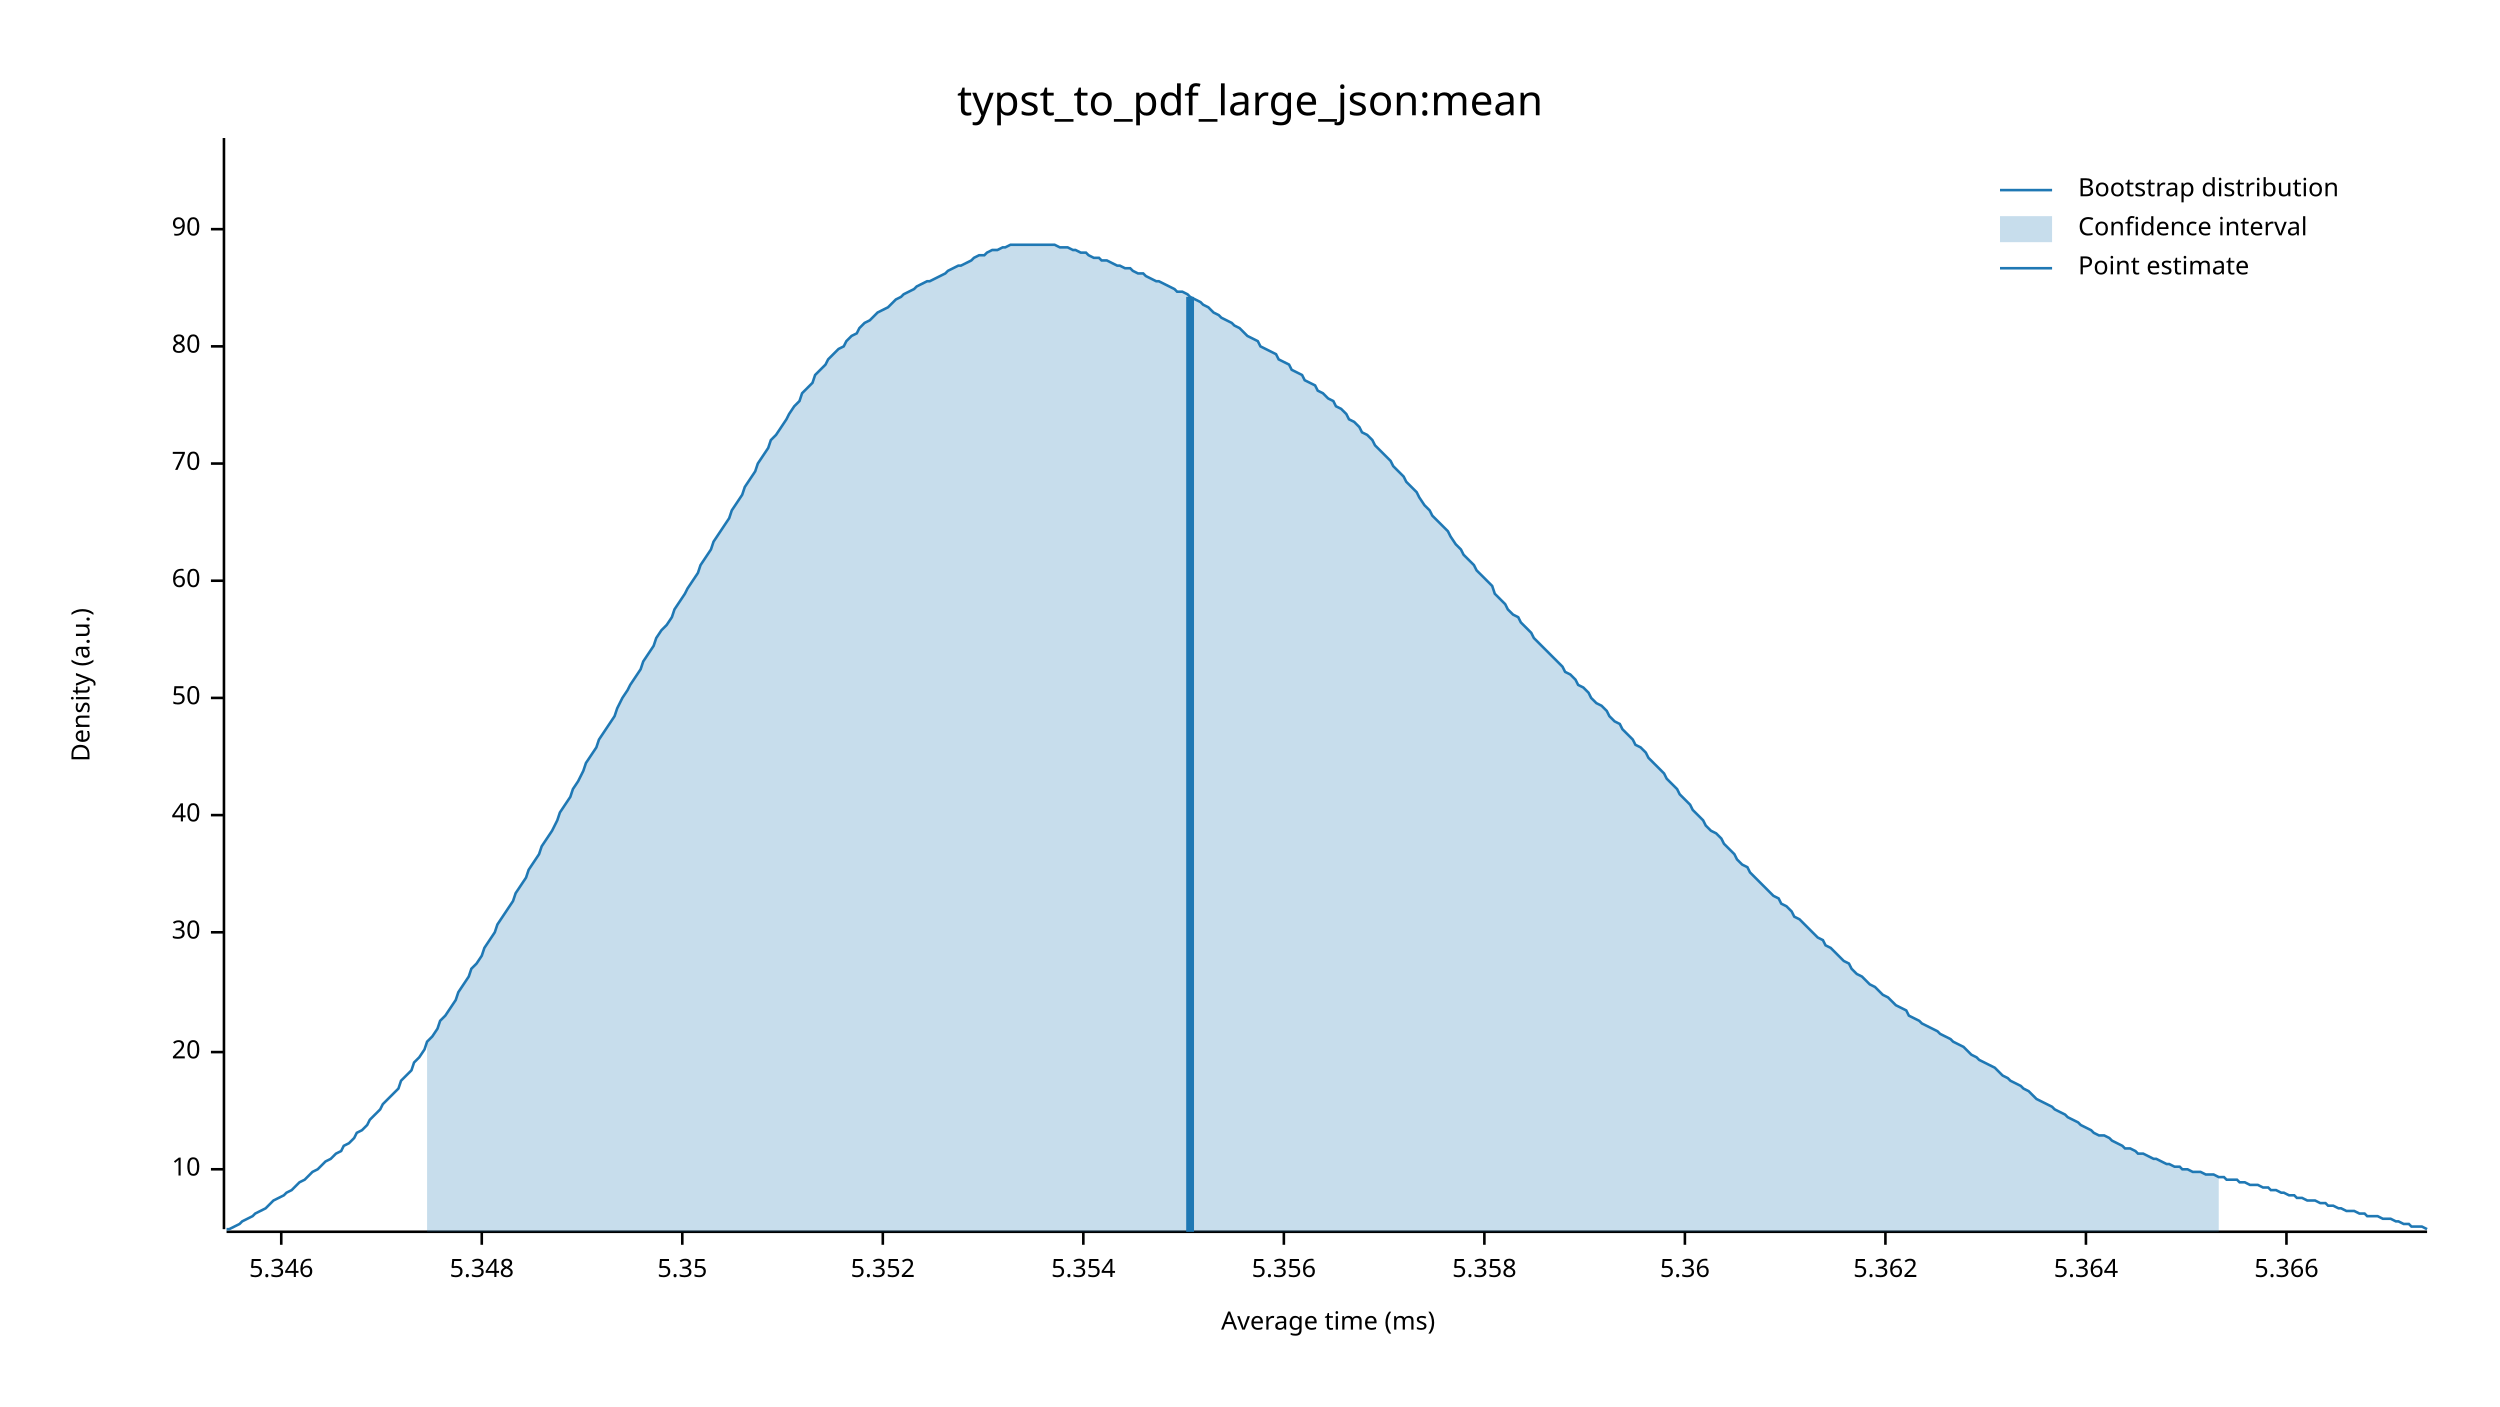
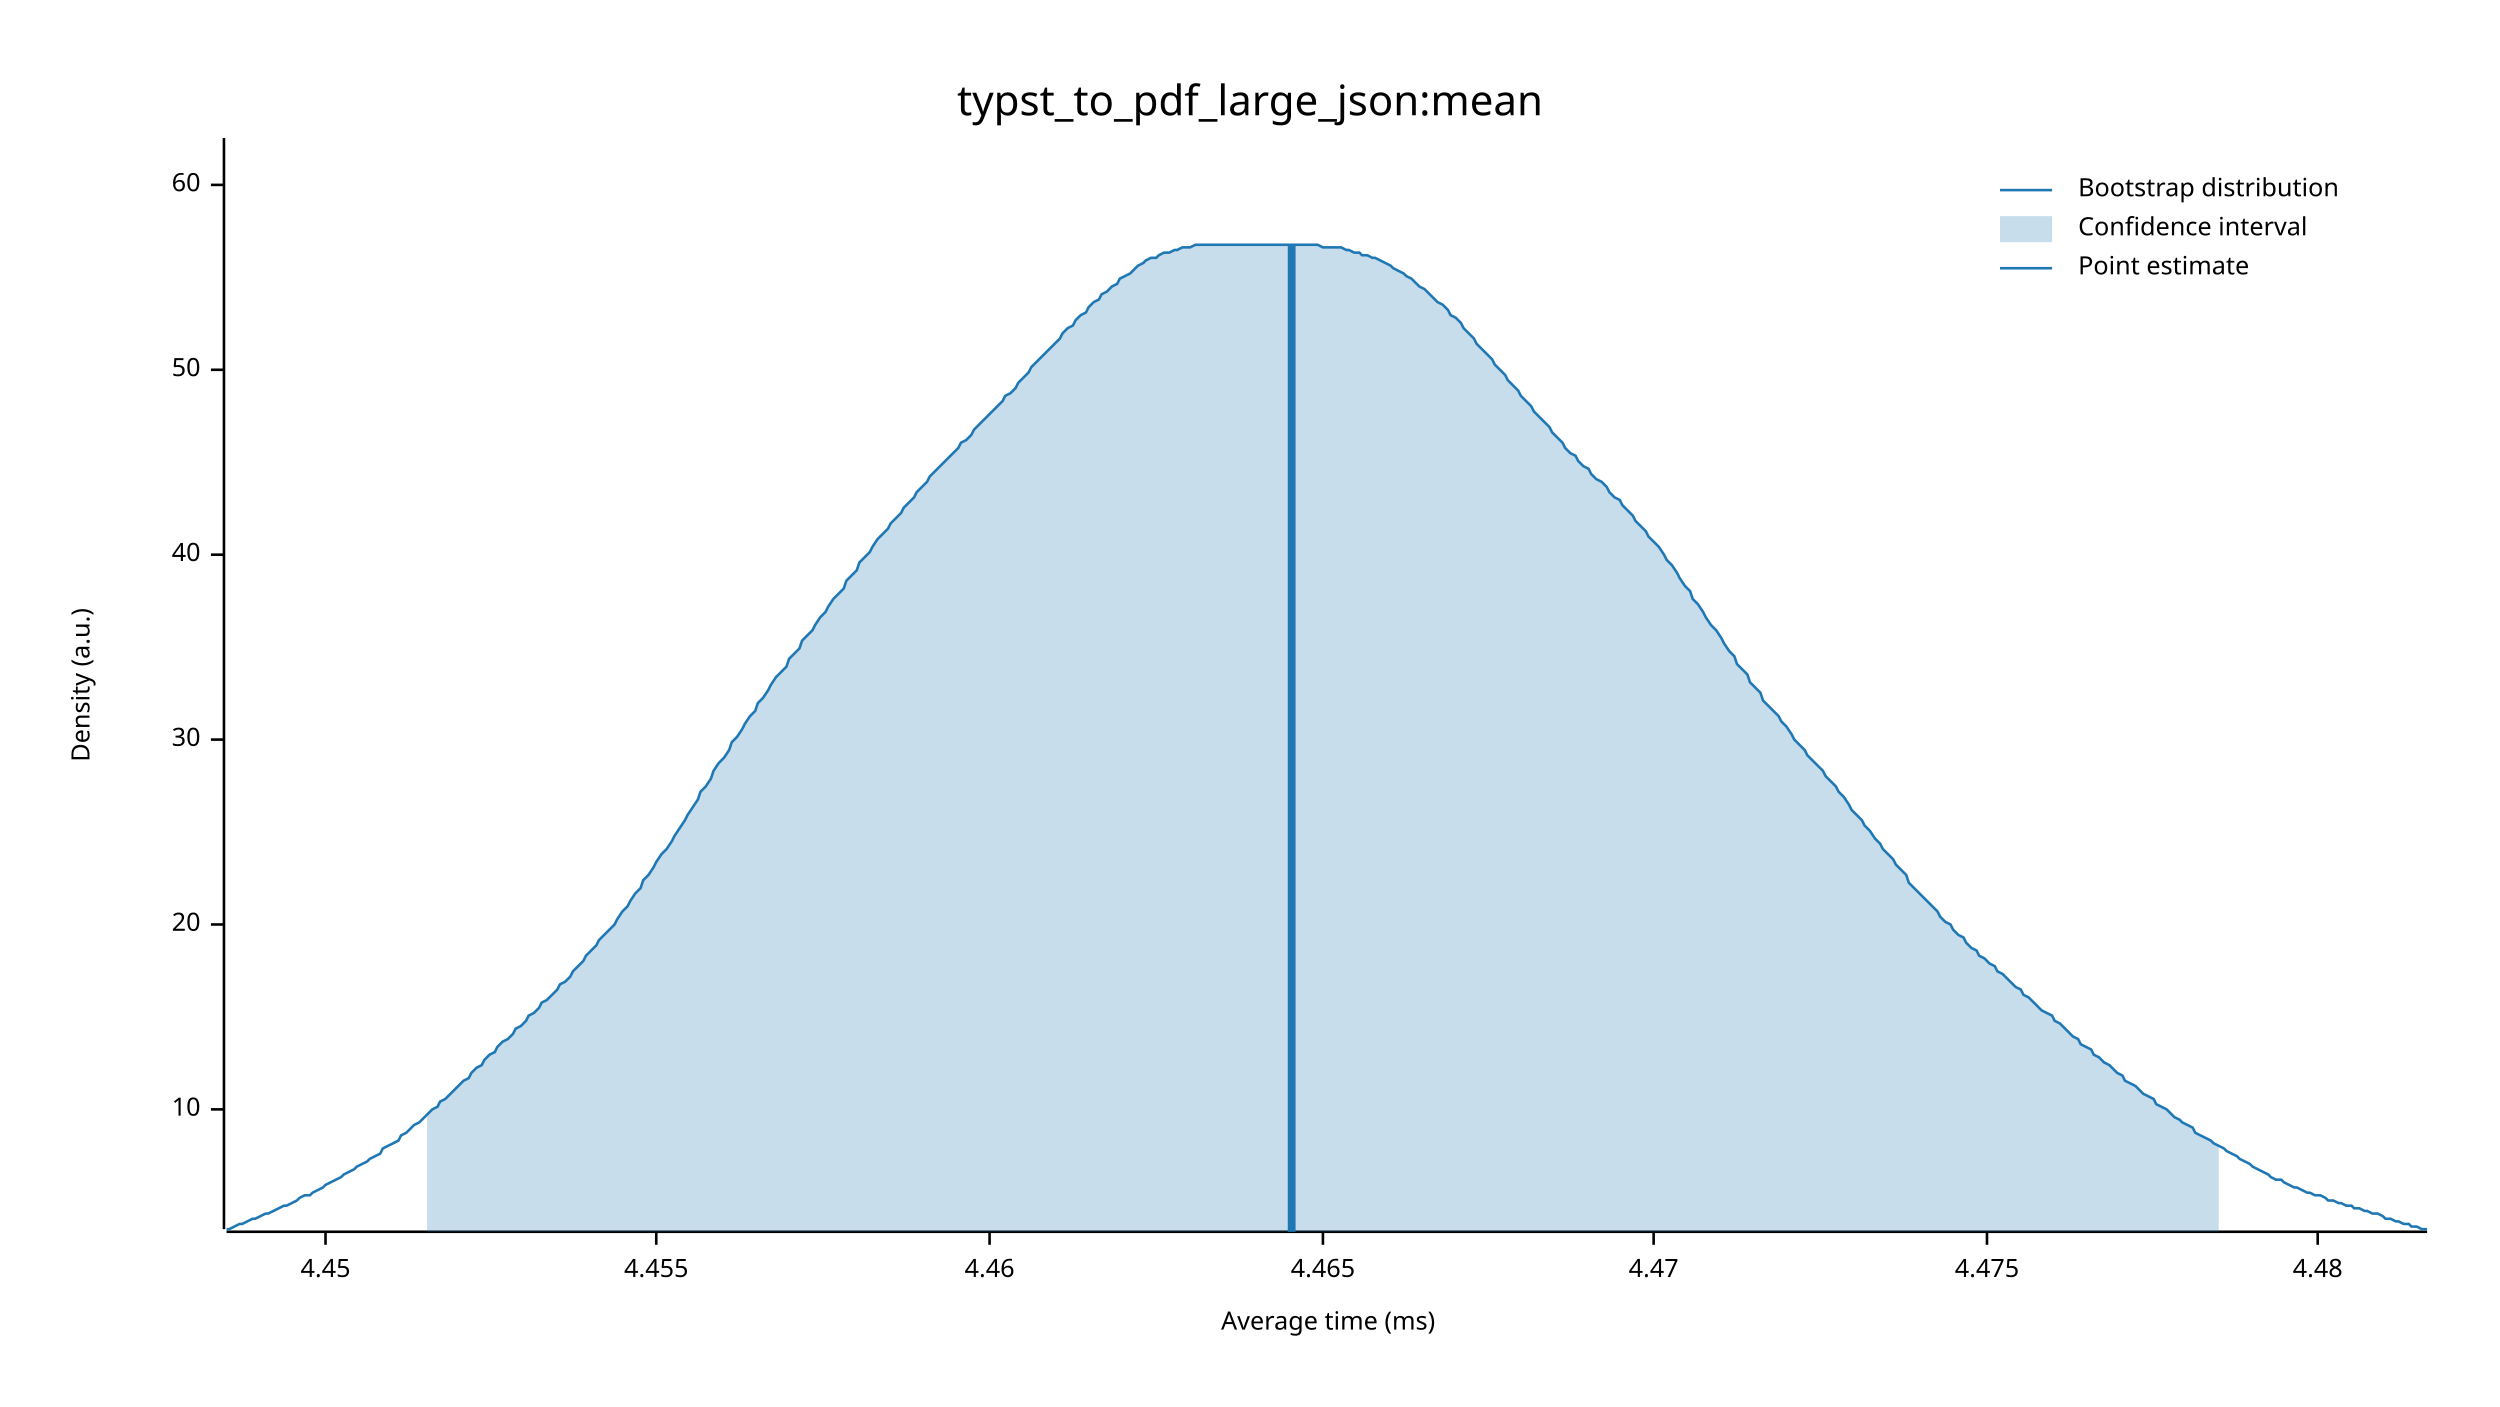
<svg xmlns="http://www.w3.org/2000/svg" width="960" height="540" viewBox="0 0 960 540">
  <text x="480" y="32" dy="0.76em" text-anchor="middle" font-family="sans-serif" font-size="16.129" opacity="1" fill="#000000">
typst_to_pdf_large_json:mean
</text>
  <text x="27" y="263" dy="0.76em" text-anchor="middle" font-family="sans-serif" font-size="9.677" opacity="1" fill="#000000" transform="rotate(270, 27, 263)">
Density (a.u.)
</text>
  <text x="510" y="513" dy="-0.5ex" text-anchor="middle" font-family="sans-serif" font-size="9.677" opacity="1" fill="#000000">
Average time (ms)
</text>
  <polyline fill="none" opacity="1" stroke="#000000" stroke-width="1" points="86,53 86,472 " />
-   <text x="77" y="449" dy="0.5ex" text-anchor="end" font-family="sans-serif" font-size="9.677" opacity="1" fill="#000000">
+   <text x="77" y="426" dy="0.5ex" text-anchor="end" font-family="sans-serif" font-size="9.677" opacity="1" fill="#000000">
10
</text>
-   <polyline fill="none" opacity="1" stroke="#000000" stroke-width="1" points="81,449 86,449 " />
-   <text x="77" y="404" dy="0.5ex" text-anchor="end" font-family="sans-serif" font-size="9.677" opacity="1" fill="#000000">
+   <polyline fill="none" opacity="1" stroke="#000000" stroke-width="1" points="81,426 86,426 " />
+   <text x="77" y="355" dy="0.5ex" text-anchor="end" font-family="sans-serif" font-size="9.677" opacity="1" fill="#000000">
20
</text>
-   <polyline fill="none" opacity="1" stroke="#000000" stroke-width="1" points="81,404 86,404 " />
-   <text x="77" y="358" dy="0.5ex" text-anchor="end" font-family="sans-serif" font-size="9.677" opacity="1" fill="#000000">
+   <polyline fill="none" opacity="1" stroke="#000000" stroke-width="1" points="81,355 86,355 " />
+   <text x="77" y="284" dy="0.5ex" text-anchor="end" font-family="sans-serif" font-size="9.677" opacity="1" fill="#000000">
30
</text>
-   <polyline fill="none" opacity="1" stroke="#000000" stroke-width="1" points="81,358 86,358 " />
-   <text x="77" y="313" dy="0.5ex" text-anchor="end" font-family="sans-serif" font-size="9.677" opacity="1" fill="#000000">
+   <polyline fill="none" opacity="1" stroke="#000000" stroke-width="1" points="81,284 86,284 " />
+   <text x="77" y="213" dy="0.5ex" text-anchor="end" font-family="sans-serif" font-size="9.677" opacity="1" fill="#000000">
40
</text>
-   <polyline fill="none" opacity="1" stroke="#000000" stroke-width="1" points="81,313 86,313 " />
-   <text x="77" y="268" dy="0.5ex" text-anchor="end" font-family="sans-serif" font-size="9.677" opacity="1" fill="#000000">
+   <polyline fill="none" opacity="1" stroke="#000000" stroke-width="1" points="81,213 86,213 " />
+   <text x="77" y="142" dy="0.5ex" text-anchor="end" font-family="sans-serif" font-size="9.677" opacity="1" fill="#000000">
50
</text>
-   <polyline fill="none" opacity="1" stroke="#000000" stroke-width="1" points="81,268 86,268 " />
-   <text x="77" y="223" dy="0.5ex" text-anchor="end" font-family="sans-serif" font-size="9.677" opacity="1" fill="#000000">
+   <polyline fill="none" opacity="1" stroke="#000000" stroke-width="1" points="81,142 86,142 " />
+   <text x="77" y="71" dy="0.5ex" text-anchor="end" font-family="sans-serif" font-size="9.677" opacity="1" fill="#000000">
60
</text>
-   <polyline fill="none" opacity="1" stroke="#000000" stroke-width="1" points="81,223 86,223 " />
-   <text x="77" y="178" dy="0.5ex" text-anchor="end" font-family="sans-serif" font-size="9.677" opacity="1" fill="#000000">
- 70
+   <polyline fill="none" opacity="1" stroke="#000000" stroke-width="1" points="81,71 86,71 " />
+   <polyline fill="none" opacity="1" stroke="#000000" stroke-width="1" points="87,473 932,473 " />
+   <text x="125" y="483" dy="0.76em" text-anchor="middle" font-family="sans-serif" font-size="9.677" opacity="1" fill="#000000">
+ 4.45
</text>
-   <polyline fill="none" opacity="1" stroke="#000000" stroke-width="1" points="81,178 86,178 " />
-   <text x="77" y="133" dy="0.5ex" text-anchor="end" font-family="sans-serif" font-size="9.677" opacity="1" fill="#000000">
- 80
+   <polyline fill="none" opacity="1" stroke="#000000" stroke-width="1" points="125,473 125,478 " />
+   <text x="252" y="483" dy="0.76em" text-anchor="middle" font-family="sans-serif" font-size="9.677" opacity="1" fill="#000000">
+ 4.455
</text>
-   <polyline fill="none" opacity="1" stroke="#000000" stroke-width="1" points="81,133 86,133 " />
-   <text x="77" y="88" dy="0.5ex" text-anchor="end" font-family="sans-serif" font-size="9.677" opacity="1" fill="#000000">
- 90
+   <polyline fill="none" opacity="1" stroke="#000000" stroke-width="1" points="252,473 252,478 " />
+   <text x="380" y="483" dy="0.76em" text-anchor="middle" font-family="sans-serif" font-size="9.677" opacity="1" fill="#000000">
+ 4.46
</text>
-   <polyline fill="none" opacity="1" stroke="#000000" stroke-width="1" points="81,88 86,88 " />
-   <polyline fill="none" opacity="1" stroke="#000000" stroke-width="1" points="87,473 932,473 " />
-   <text x="108" y="483" dy="0.76em" text-anchor="middle" font-family="sans-serif" font-size="9.677" opacity="1" fill="#000000">
- 5.346
+   <polyline fill="none" opacity="1" stroke="#000000" stroke-width="1" points="380,473 380,478 " />
+   <text x="508" y="483" dy="0.76em" text-anchor="middle" font-family="sans-serif" font-size="9.677" opacity="1" fill="#000000">
+ 4.465
</text>
-   <polyline fill="none" opacity="1" stroke="#000000" stroke-width="1" points="108,473 108,478 " />
-   <text x="185" y="483" dy="0.76em" text-anchor="middle" font-family="sans-serif" font-size="9.677" opacity="1" fill="#000000">
- 5.348
+   <polyline fill="none" opacity="1" stroke="#000000" stroke-width="1" points="508,473 508,478 " />
+   <text x="635" y="483" dy="0.76em" text-anchor="middle" font-family="sans-serif" font-size="9.677" opacity="1" fill="#000000">
+ 4.47
</text>
-   <polyline fill="none" opacity="1" stroke="#000000" stroke-width="1" points="185,473 185,478 " />
-   <text x="262" y="483" dy="0.76em" text-anchor="middle" font-family="sans-serif" font-size="9.677" opacity="1" fill="#000000">
- 5.35
+   <polyline fill="none" opacity="1" stroke="#000000" stroke-width="1" points="635,473 635,478 " />
+   <text x="763" y="483" dy="0.76em" text-anchor="middle" font-family="sans-serif" font-size="9.677" opacity="1" fill="#000000">
+ 4.475
</text>
-   <polyline fill="none" opacity="1" stroke="#000000" stroke-width="1" points="262,473 262,478 " />
-   <text x="339" y="483" dy="0.76em" text-anchor="middle" font-family="sans-serif" font-size="9.677" opacity="1" fill="#000000">
- 5.352
+   <polyline fill="none" opacity="1" stroke="#000000" stroke-width="1" points="763,473 763,478 " />
+   <text x="890" y="483" dy="0.76em" text-anchor="middle" font-family="sans-serif" font-size="9.677" opacity="1" fill="#000000">
+ 4.48
</text>
-   <polyline fill="none" opacity="1" stroke="#000000" stroke-width="1" points="339,473 339,478 " />
-   <text x="416" y="483" dy="0.76em" text-anchor="middle" font-family="sans-serif" font-size="9.677" opacity="1" fill="#000000">
- 5.354
- </text>
-   <polyline fill="none" opacity="1" stroke="#000000" stroke-width="1" points="416,473 416,478 " />
-   <text x="493" y="483" dy="0.76em" text-anchor="middle" font-family="sans-serif" font-size="9.677" opacity="1" fill="#000000">
- 5.356
- </text>
-   <polyline fill="none" opacity="1" stroke="#000000" stroke-width="1" points="493,473 493,478 " />
-   <text x="570" y="483" dy="0.76em" text-anchor="middle" font-family="sans-serif" font-size="9.677" opacity="1" fill="#000000">
- 5.358
- </text>
-   <polyline fill="none" opacity="1" stroke="#000000" stroke-width="1" points="570,473 570,478 " />
-   <text x="647" y="483" dy="0.76em" text-anchor="middle" font-family="sans-serif" font-size="9.677" opacity="1" fill="#000000">
- 5.36
- </text>
-   <polyline fill="none" opacity="1" stroke="#000000" stroke-width="1" points="647,473 647,478 " />
-   <text x="724" y="483" dy="0.76em" text-anchor="middle" font-family="sans-serif" font-size="9.677" opacity="1" fill="#000000">
- 5.362
- </text>
-   <polyline fill="none" opacity="1" stroke="#000000" stroke-width="1" points="724,473 724,478 " />
-   <text x="801" y="483" dy="0.76em" text-anchor="middle" font-family="sans-serif" font-size="9.677" opacity="1" fill="#000000">
- 5.364
- </text>
-   <polyline fill="none" opacity="1" stroke="#000000" stroke-width="1" points="801,473 801,478 " />
-   <text x="878" y="483" dy="0.76em" text-anchor="middle" font-family="sans-serif" font-size="9.677" opacity="1" fill="#000000">
- 5.366
- </text>
-   <polyline fill="none" opacity="1" stroke="#000000" stroke-width="1" points="878,473 878,478 " />
-   <polyline fill="none" opacity="1" stroke="#1F78B4" stroke-width="1" points="87,472 88,472 90,471 92,470 93,469 95,468 97,467 98,466 100,465 102,464 103,463 105,461 107,460 109,459 110,458 112,457 114,455 115,454 117,453 119,451 120,450 122,449 124,447 125,446 127,445 129,443 131,442 132,440 134,439 136,437 137,435 139,434 141,432 142,430 144,428 146,426 147,424 149,422 151,420 153,418 154,415 156,413 158,411 159,408 161,406 163,403 164,400 166,398 168,395 169,392 171,390 173,387 175,384 176,381 178,378 180,375 181,372 183,370 185,367 186,364 188,361 190,358 191,355 193,352 195,349 197,346 198,343 200,340 202,337 203,334 205,331 207,328 208,325 210,322 212,319 214,315 215,312 217,309 219,306 220,303 222,300 224,296 225,293 227,290 229,287 230,284 232,281 234,278 236,275 237,272 239,268 241,265 242,263 244,260 246,257 247,254 249,251 251,248 252,245 254,242 256,240 258,237 259,234 261,231 263,228 264,226 266,223 268,220 269,217 271,214 273,211 274,208 276,205 278,202 280,199 281,196 283,193 285,190 286,187 288,184 290,181 291,178 293,175 295,172 296,169 298,167 300,164 302,161 303,159 305,156 307,154 308,151 310,149 312,147 313,144 315,142 317,140 318,138 320,136 322,134 324,133 325,131 327,129 329,128 330,126 332,124 334,123 335,122 337,120 339,119 341,118 342,117 344,115 346,114 347,113 349,112 351,111 352,110 354,109 356,108 357,108 359,107 361,106 363,105 364,104 366,103 368,102 369,102 371,101 373,100 374,99 376,98 378,98 379,97 381,96 383,96 385,95 386,95 388,94 390,94 391,94 393,94 395,94 396,94 398,94 400,94 401,94 403,94 405,94 407,95 408,95 410,95 412,96 413,96 415,97 417,97 418,98 420,99 422,99 423,100 425,100 427,101 429,102 430,102 432,103 434,103 435,104 437,105 439,105 440,106 442,107 444,108 445,108 447,109 449,110 451,111 452,112 454,112 456,113 457,114 459,115 461,116 462,117 464,118 466,120 468,121 469,122 471,123 473,124 474,125 476,126 478,128 479,129 481,130 483,131 484,133 486,134 488,135 490,136 491,138 493,139 495,140 496,142 498,143 500,144 501,146 503,147 505,148 506,150 508,151 510,153 512,154 513,156 515,157 517,159 518,161 520,162 522,164 523,166 525,167 527,169 528,171 530,173 532,175 534,177 535,179 537,181 539,183 540,185 542,187 544,189 545,191 547,194 549,196 550,198 552,200 554,202 556,204 557,206 559,209 561,211 562,213 564,215 566,217 567,219 569,221 571,223 573,225 574,228 576,230 578,232 579,234 581,236 583,237 584,239 586,241 588,243 589,245 591,247 593,249 595,251 596,252 598,254 600,256 601,258 603,259 605,261 606,263 608,264 610,266 611,268 613,270 615,271 617,273 618,275 620,277 622,278 623,280 625,282 627,284 628,286 630,287 632,289 633,291 635,293 637,295 639,297 640,299 642,301 644,303 645,305 647,307 649,309 650,311 652,313 654,315 655,317 657,319 659,320 661,322 662,324 664,326 666,328 667,330 669,332 671,333 672,335 674,337 676,339 677,340 679,342 681,344 683,345 684,347 686,348 688,350 689,352 691,353 693,355 694,356 696,358 698,360 700,361 701,363 703,364 705,366 706,367 708,369 710,370 711,372 713,374 715,375 716,376 718,378 720,379 722,381 723,382 725,383 727,385 728,386 730,387 732,388 733,390 735,391 737,392 738,393 740,394 742,395 744,396 745,397 747,398 749,399 750,400 752,401 754,402 755,403 757,405 759,406 760,407 762,408 764,409 766,410 767,411 769,413 771,414 772,415 774,416 776,417 777,418 779,419 781,421 782,422 784,423 786,424 788,425 789,426 791,427 793,428 794,429 796,430 798,431 799,432 801,433 803,434 804,435 806,436 808,436 810,437 811,438 813,439 815,440 816,441 818,441 820,442 821,443 823,443 825,444 827,445 828,445 830,446 832,447 833,447 835,448 837,448 838,449 840,449 842,450 843,450 845,450 847,451 849,451 850,451 852,452 854,452 855,453 857,453 859,453 860,454 862,454 864,455 865,455 867,455 869,456 871,456 872,457 874,457 876,458 877,458 879,459 881,459 882,460 884,460 886,461 887,461 889,461 891,462 893,462 894,463 896,463 898,464 899,464 901,465 903,465 904,465 906,466 908,466 909,467 911,467 913,467 915,468 916,468 918,468 920,469 921,469 923,470 925,470 926,471 928,471 930,471 932,472 " />
-   <polygon opacity="0.25" fill="#1F78B4" points="164,400 166,398 168,395 169,392 171,390 173,387 175,384 176,381 178,378 180,375 181,372 183,370 185,367 186,364 188,361 190,358 191,355 193,352 195,349 197,346 198,343 200,340 202,337 203,334 205,331 207,328 208,325 210,322 212,319 214,315 215,312 217,309 219,306 220,303 222,300 224,296 225,293 227,290 229,287 230,284 232,281 234,278 236,275 237,272 239,268 241,265 242,263 244,260 246,257 247,254 249,251 251,248 252,245 254,242 256,240 258,237 259,234 261,231 263,228 264,226 266,223 268,220 269,217 271,214 273,211 274,208 276,205 278,202 280,199 281,196 283,193 285,190 286,187 288,184 290,181 291,178 293,175 295,172 296,169 298,167 300,164 302,161 303,159 305,156 307,154 308,151 310,149 312,147 313,144 315,142 317,140 318,138 320,136 322,134 324,133 325,131 327,129 329,128 330,126 332,124 334,123 335,122 337,120 339,119 341,118 342,117 344,115 346,114 347,113 349,112 351,111 352,110 354,109 356,108 357,108 359,107 361,106 363,105 364,104 366,103 368,102 369,102 371,101 373,100 374,99 376,98 378,98 379,97 381,96 383,96 385,95 386,95 388,94 390,94 391,94 393,94 395,94 396,94 398,94 400,94 401,94 403,94 405,94 407,95 408,95 410,95 412,96 413,96 415,97 417,97 418,98 420,99 422,99 423,100 425,100 427,101 429,102 430,102 432,103 434,103 435,104 437,105 439,105 440,106 442,107 444,108 445,108 447,109 449,110 451,111 452,112 454,112 456,113 457,114 459,115 461,116 462,117 464,118 466,120 468,121 469,122 471,123 473,124 474,125 476,126 478,128 479,129 481,130 483,131 484,133 486,134 488,135 490,136 491,138 493,139 495,140 496,142 498,143 500,144 501,146 503,147 505,148 506,150 508,151 510,153 512,154 513,156 515,157 517,159 518,161 520,162 522,164 523,166 525,167 527,169 528,171 530,173 532,175 534,177 535,179 537,181 539,183 540,185 542,187 544,189 545,191 547,194 549,196 550,198 552,200 554,202 556,204 557,206 559,209 561,211 562,213 564,215 566,217 567,219 569,221 571,223 573,225 574,228 576,230 578,232 579,234 581,236 583,237 584,239 586,241 588,243 589,245 591,247 593,249 595,251 596,252 598,254 600,256 601,258 603,259 605,261 606,263 608,264 610,266 611,268 613,270 615,271 617,273 618,275 620,277 622,278 623,280 625,282 627,284 628,286 630,287 632,289 633,291 635,293 637,295 639,297 640,299 642,301 644,303 645,305 647,307 649,309 650,311 652,313 654,315 655,317 657,319 659,320 661,322 662,324 664,326 666,328 667,330 669,332 671,333 672,335 674,337 676,339 677,340 679,342 681,344 683,345 684,347 686,348 688,350 689,352 691,353 693,355 694,356 696,358 698,360 700,361 701,363 703,364 705,366 706,367 708,369 710,370 711,372 713,374 715,375 716,376 718,378 720,379 722,381 723,382 725,383 727,385 728,386 730,387 732,388 733,390 735,391 737,392 738,393 740,394 742,395 744,396 745,397 747,398 749,399 750,400 752,401 754,402 755,403 757,405 759,406 760,407 762,408 764,409 766,410 767,411 769,413 771,414 772,415 774,416 776,417 777,418 779,419 781,421 782,422 784,423 786,424 788,425 789,426 791,427 793,428 794,429 796,430 798,431 799,432 801,433 803,434 804,435 806,436 808,436 810,437 811,438 813,439 815,440 816,441 818,441 820,442 821,443 823,443 825,444 827,445 828,445 830,446 832,447 833,447 835,448 837,448 838,449 840,449 842,450 843,450 845,450 847,451 849,451 850,451 852,452 852,473 164,473 " />
-   <polyline fill="none" opacity="1" stroke="#1F78B4" stroke-width="3" points="457,473 457,114 " />
+   <polyline fill="none" opacity="1" stroke="#000000" stroke-width="1" points="890,473 890,478 " />
+   <polyline fill="none" opacity="1" stroke="#1F78B4" stroke-width="1" points="87,472 88,472 90,471 92,470 93,470 95,469 97,468 98,468 100,467 102,466 103,466 105,465 107,464 109,463 110,463 112,462 114,461 115,460 117,459 119,459 120,458 122,457 124,456 125,455 127,454 129,453 131,452 132,451 134,450 136,449 137,448 139,447 141,446 142,445 144,444 146,443 147,441 149,440 151,439 153,438 154,436 156,435 158,433 159,432 161,431 163,429 164,428 166,426 168,425 169,423 171,422 173,420 175,418 176,417 178,415 180,414 181,412 183,410 185,409 186,407 188,405 190,404 191,402 193,400 195,399 197,397 198,395 200,394 202,392 203,390 205,389 207,387 208,385 210,384 212,382 214,380 215,378 217,377 219,375 220,373 222,371 224,369 225,367 227,365 229,363 230,361 232,359 234,357 236,355 237,353 239,350 241,348 242,346 244,343 246,341 247,338 249,336 251,333 252,331 254,328 256,326 258,323 259,321 261,318 263,315 264,313 266,310 268,307 269,304 271,302 273,299 274,296 276,293 278,291 280,288 281,285 283,283 285,280 286,278 288,275 290,273 291,270 293,268 295,265 296,263 298,260 300,258 302,256 303,253 305,251 307,249 308,246 310,244 312,242 313,240 315,237 317,235 318,233 320,230 322,228 324,226 325,223 327,221 329,219 330,216 332,214 334,212 335,210 337,207 339,205 341,203 342,201 344,199 346,197 347,195 349,193 351,191 352,189 354,187 356,185 357,183 359,181 361,179 363,177 364,176 366,174 368,172 369,170 371,169 373,167 374,165 376,163 378,161 379,160 381,158 383,156 385,154 386,152 388,151 390,149 391,147 393,145 395,143 396,141 398,139 400,137 401,136 403,134 405,132 407,130 408,128 410,126 412,125 413,123 415,121 417,120 418,118 420,116 422,115 423,113 425,112 427,110 429,109 430,107 432,106 434,105 435,104 437,102 439,101 440,100 442,99 444,99 445,98 447,97 449,97 451,96 452,96 454,95 456,95 457,95 459,94 461,94 462,94 464,94 466,94 468,94 469,94 471,94 473,94 474,94 476,94 478,94 479,94 481,94 483,94 484,94 486,94 488,94 490,94 491,94 493,94 495,94 496,94 498,94 500,94 501,94 503,94 505,94 506,94 508,95 510,95 512,95 513,95 515,95 517,96 518,96 520,97 522,97 523,98 525,98 527,99 528,99 530,100 532,101 534,102 535,103 537,104 539,105 540,106 542,107 544,109 545,110 547,111 549,113 550,114 552,116 554,117 556,119 557,121 559,122 561,124 562,126 564,128 566,130 567,132 569,134 571,136 573,138 574,140 576,142 578,144 579,146 581,148 583,150 584,152 586,154 588,156 589,158 591,160 593,162 595,164 596,166 598,168 600,170 601,172 603,174 605,175 606,177 608,179 610,180 611,182 613,184 615,185 617,187 618,189 620,191 622,192 623,194 625,196 627,198 628,200 630,202 632,204 633,206 635,208 637,210 639,213 640,215 642,217 644,220 645,222 647,225 649,227 650,230 652,232 654,235 655,237 657,240 659,242 661,245 662,247 664,250 666,252 667,255 669,257 671,259 672,262 674,264 676,266 677,269 679,271 681,273 683,275 684,277 686,279 688,282 689,284 691,286 693,288 694,290 696,292 698,294 700,296 701,298 703,300 705,302 706,304 708,306 710,309 711,311 713,313 715,315 716,317 718,319 720,322 722,324 723,326 725,328 727,330 728,332 730,334 732,336 733,339 735,341 737,343 738,344 740,346 742,348 744,350 745,352 747,354 749,355 750,357 752,359 754,360 755,362 757,364 759,365 760,367 762,368 764,370 766,371 767,373 769,374 771,376 772,377 774,379 776,380 777,382 779,383 781,385 782,386 784,388 786,389 788,390 789,392 791,393 793,395 794,396 796,398 798,399 799,401 801,402 803,403 804,405 806,406 808,408 810,409 811,410 813,412 815,413 816,415 818,416 820,417 821,418 823,420 825,421 827,422 828,424 830,425 832,426 833,427 835,429 837,430 838,431 840,432 842,433 843,435 845,436 847,437 849,438 850,439 852,440 854,441 855,442 857,443 859,444 860,445 862,446 864,447 865,448 867,449 869,450 871,451 872,452 874,453 876,453 877,454 879,455 881,456 882,456 884,457 886,458 887,458 889,459 891,459 893,460 894,461 896,461 898,462 899,462 901,463 903,463 904,464 906,464 908,465 909,465 911,466 913,466 915,467 916,468 918,468 920,469 921,469 923,470 925,470 926,471 928,471 930,472 932,472 " />
+   <polygon opacity="0.25" fill="#1F78B4" points="164,428 166,426 168,425 169,423 171,422 173,420 175,418 176,417 178,415 180,414 181,412 183,410 185,409 186,407 188,405 190,404 191,402 193,400 195,399 197,397 198,395 200,394 202,392 203,390 205,389 207,387 208,385 210,384 212,382 214,380 215,378 217,377 219,375 220,373 222,371 224,369 225,367 227,365 229,363 230,361 232,359 234,357 236,355 237,353 239,350 241,348 242,346 244,343 246,341 247,338 249,336 251,333 252,331 254,328 256,326 258,323 259,321 261,318 263,315 264,313 266,310 268,307 269,304 271,302 273,299 274,296 276,293 278,291 280,288 281,285 283,283 285,280 286,278 288,275 290,273 291,270 293,268 295,265 296,263 298,260 300,258 302,256 303,253 305,251 307,249 308,246 310,244 312,242 313,240 315,237 317,235 318,233 320,230 322,228 324,226 325,223 327,221 329,219 330,216 332,214 334,212 335,210 337,207 339,205 341,203 342,201 344,199 346,197 347,195 349,193 351,191 352,189 354,187 356,185 357,183 359,181 361,179 363,177 364,176 366,174 368,172 369,170 371,169 373,167 374,165 376,163 378,161 379,160 381,158 383,156 385,154 386,152 388,151 390,149 391,147 393,145 395,143 396,141 398,139 400,137 401,136 403,134 405,132 407,130 408,128 410,126 412,125 413,123 415,121 417,120 418,118 420,116 422,115 423,113 425,112 427,110 429,109 430,107 432,106 434,105 435,104 437,102 439,101 440,100 442,99 444,99 445,98 447,97 449,97 451,96 452,96 454,95 456,95 457,95 459,94 461,94 462,94 464,94 466,94 468,94 469,94 471,94 473,94 474,94 476,94 478,94 479,94 481,94 483,94 484,94 486,94 488,94 490,94 491,94 493,94 495,94 496,94 498,94 500,94 501,94 503,94 505,94 506,94 508,95 510,95 512,95 513,95 515,95 517,96 518,96 520,97 522,97 523,98 525,98 527,99 528,99 530,100 532,101 534,102 535,103 537,104 539,105 540,106 542,107 544,109 545,110 547,111 549,113 550,114 552,116 554,117 556,119 557,121 559,122 561,124 562,126 564,128 566,130 567,132 569,134 571,136 573,138 574,140 576,142 578,144 579,146 581,148 583,150 584,152 586,154 588,156 589,158 591,160 593,162 595,164 596,166 598,168 600,170 601,172 603,174 605,175 606,177 608,179 610,180 611,182 613,184 615,185 617,187 618,189 620,191 622,192 623,194 625,196 627,198 628,200 630,202 632,204 633,206 635,208 637,210 639,213 640,215 642,217 644,220 645,222 647,225 649,227 650,230 652,232 654,235 655,237 657,240 659,242 661,245 662,247 664,250 666,252 667,255 669,257 671,259 672,262 674,264 676,266 677,269 679,271 681,273 683,275 684,277 686,279 688,282 689,284 691,286 693,288 694,290 696,292 698,294 700,296 701,298 703,300 705,302 706,304 708,306 710,309 711,311 713,313 715,315 716,317 718,319 720,322 722,324 723,326 725,328 727,330 728,332 730,334 732,336 733,339 735,341 737,343 738,344 740,346 742,348 744,350 745,352 747,354 749,355 750,357 752,359 754,360 755,362 757,364 759,365 760,367 762,368 764,370 766,371 767,373 769,374 771,376 772,377 774,379 776,380 777,382 779,383 781,385 782,386 784,388 786,389 788,390 789,392 791,393 793,395 794,396 796,398 798,399 799,401 801,402 803,403 804,405 806,406 808,408 810,409 811,410 813,412 815,413 816,415 818,416 820,417 821,418 823,420 825,421 827,422 828,424 830,425 832,426 833,427 835,429 837,430 838,431 840,432 842,433 843,435 845,436 847,437 849,438 850,439 852,440 852,473 164,473 " />
+   <polyline fill="none" opacity="1" stroke="#1F78B4" stroke-width="3" points="496,473 496,94 " />
  <text x="798" y="68" dy="0.76em" text-anchor="start" font-family="sans-serif" font-size="9.677" opacity="1" fill="#000000">
Bootstrap distribution
</text>
  <text x="798" y="83" dy="0.76em" text-anchor="start" font-family="sans-serif" font-size="9.677" opacity="1" fill="#000000">
Confidence interval
</text>
  <text x="798" y="98" dy="0.76em" text-anchor="start" font-family="sans-serif" font-size="9.677" opacity="1" fill="#000000">
Point estimate
</text>
  <polyline fill="none" opacity="1" stroke="#1F78B4" stroke-width="1" points="768,73 788,73 " />
  <rect x="768" y="83" width="20" height="10" opacity="0.25" fill="#1F78B4" stroke="none" />
  <polyline fill="none" opacity="1" stroke="#1F78B4" stroke-width="1" points="768,103 788,103 " />
</svg>
